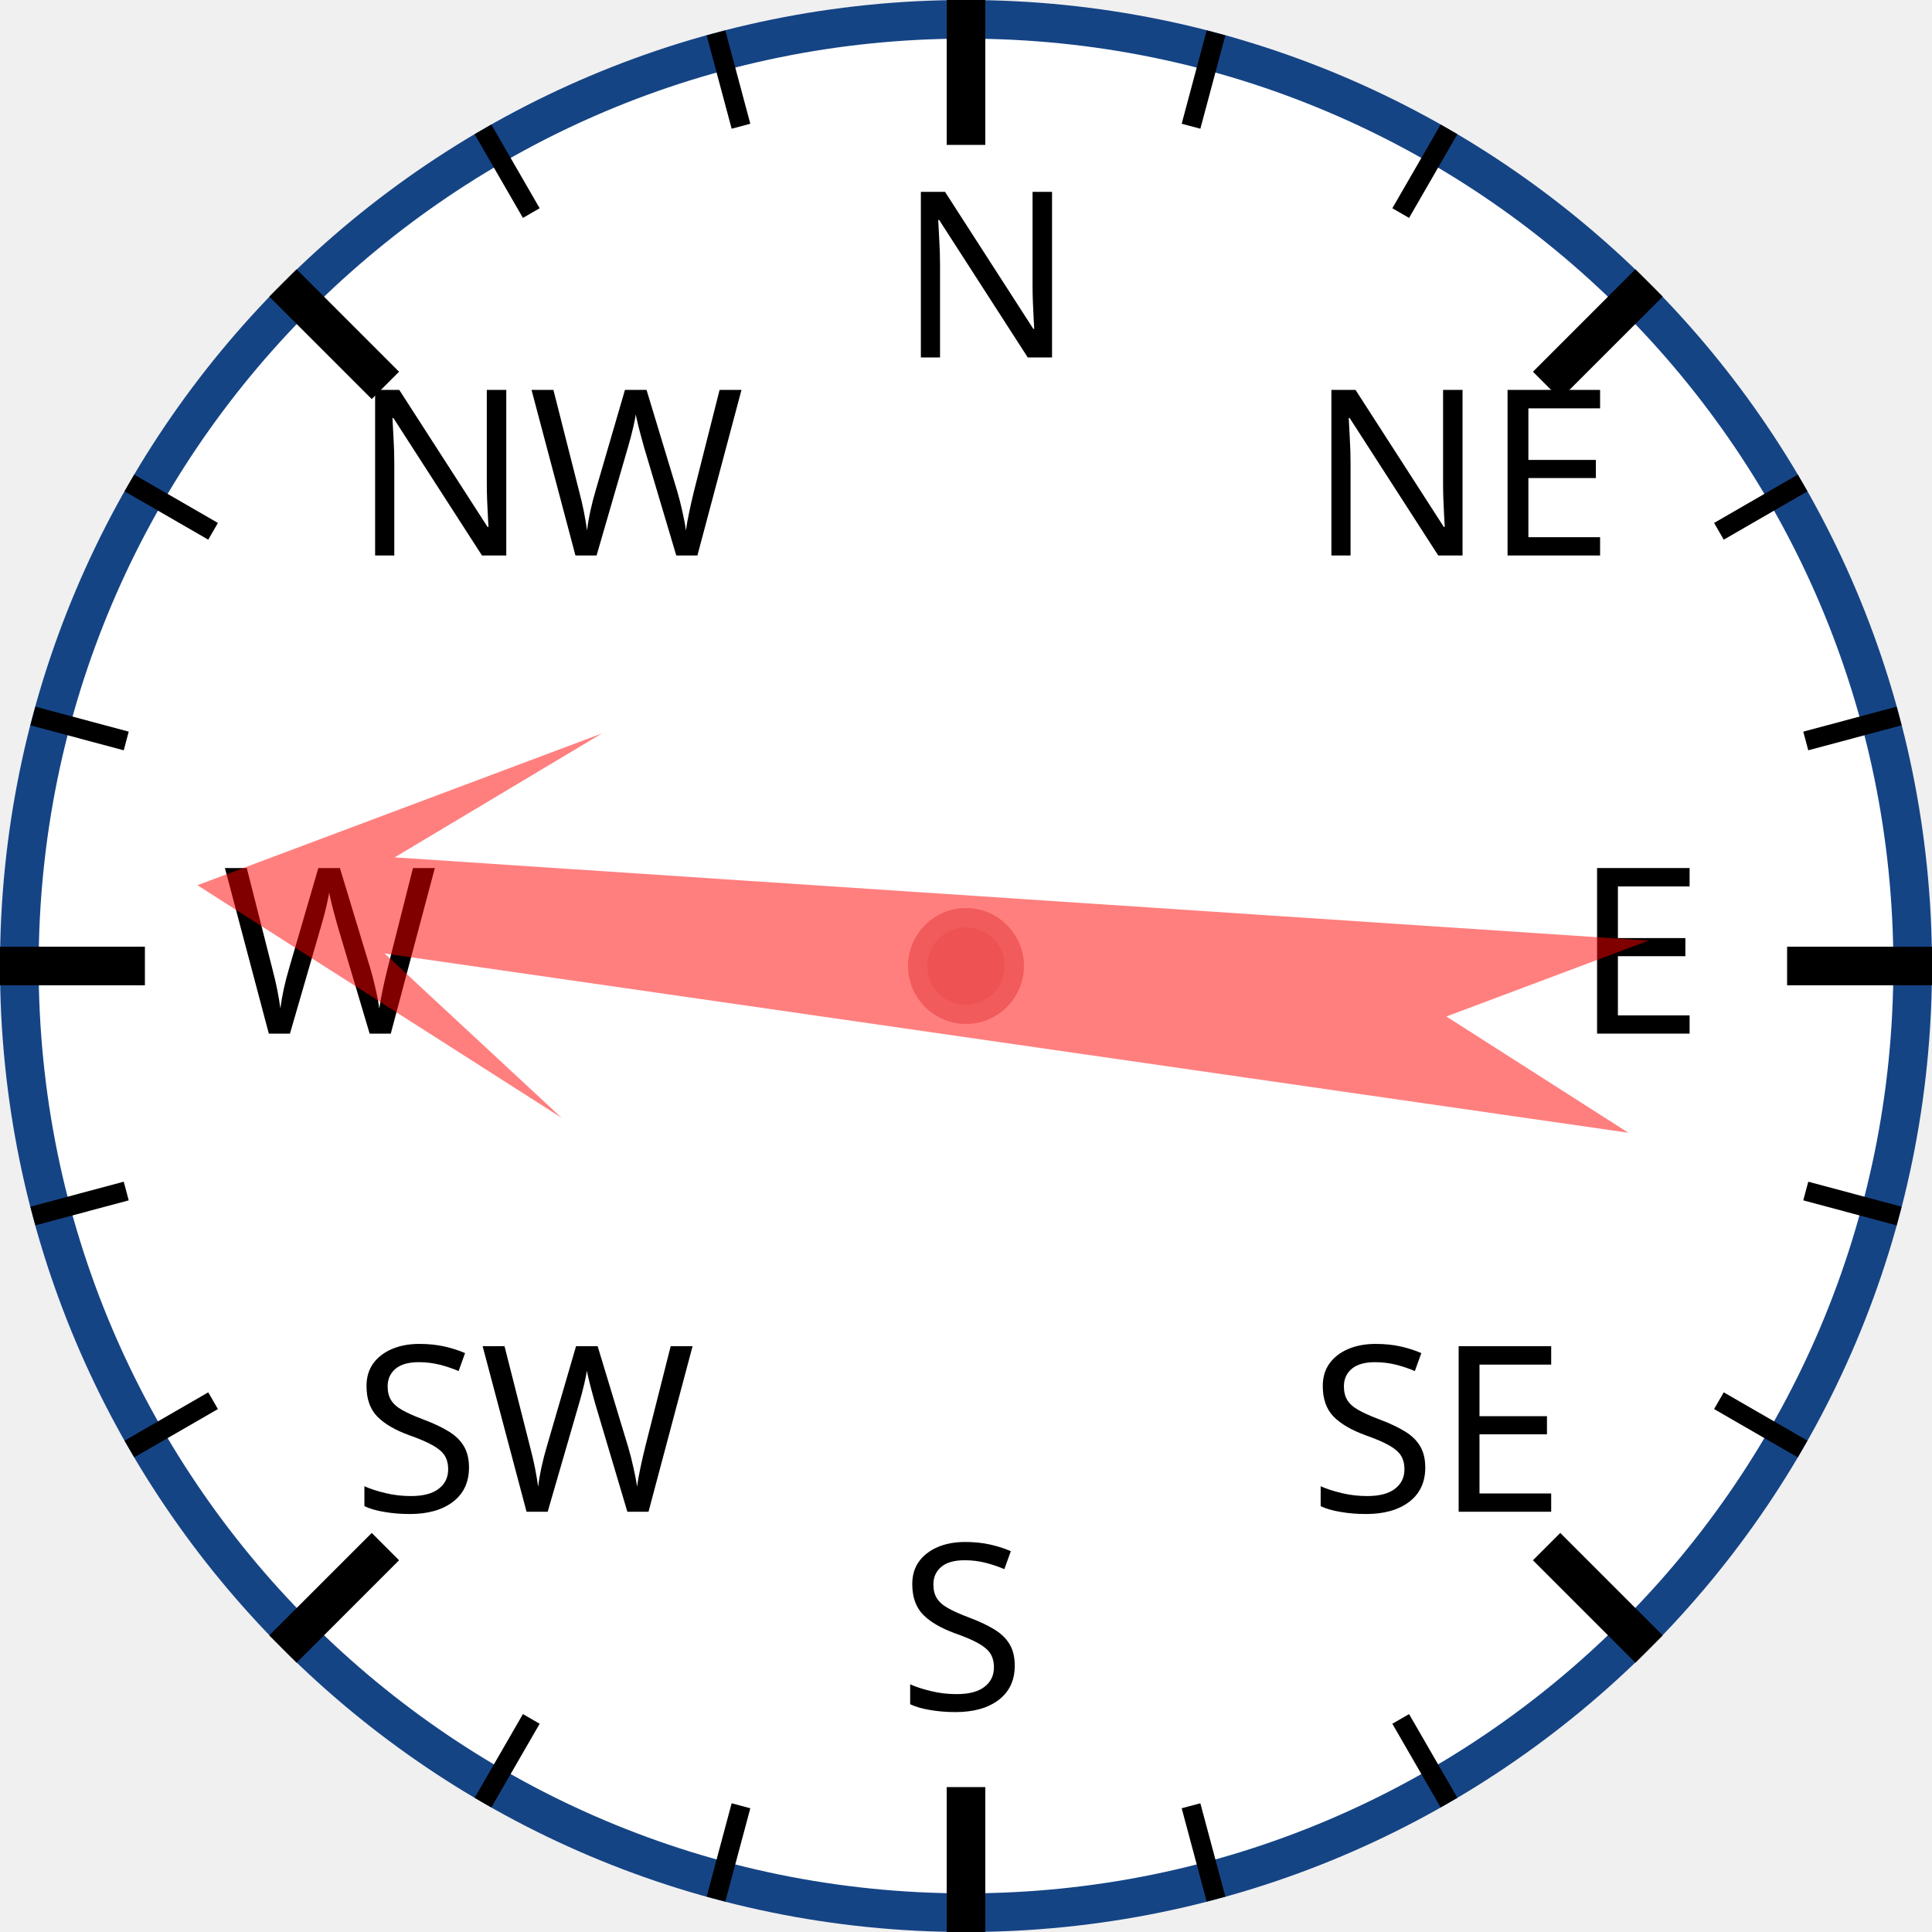
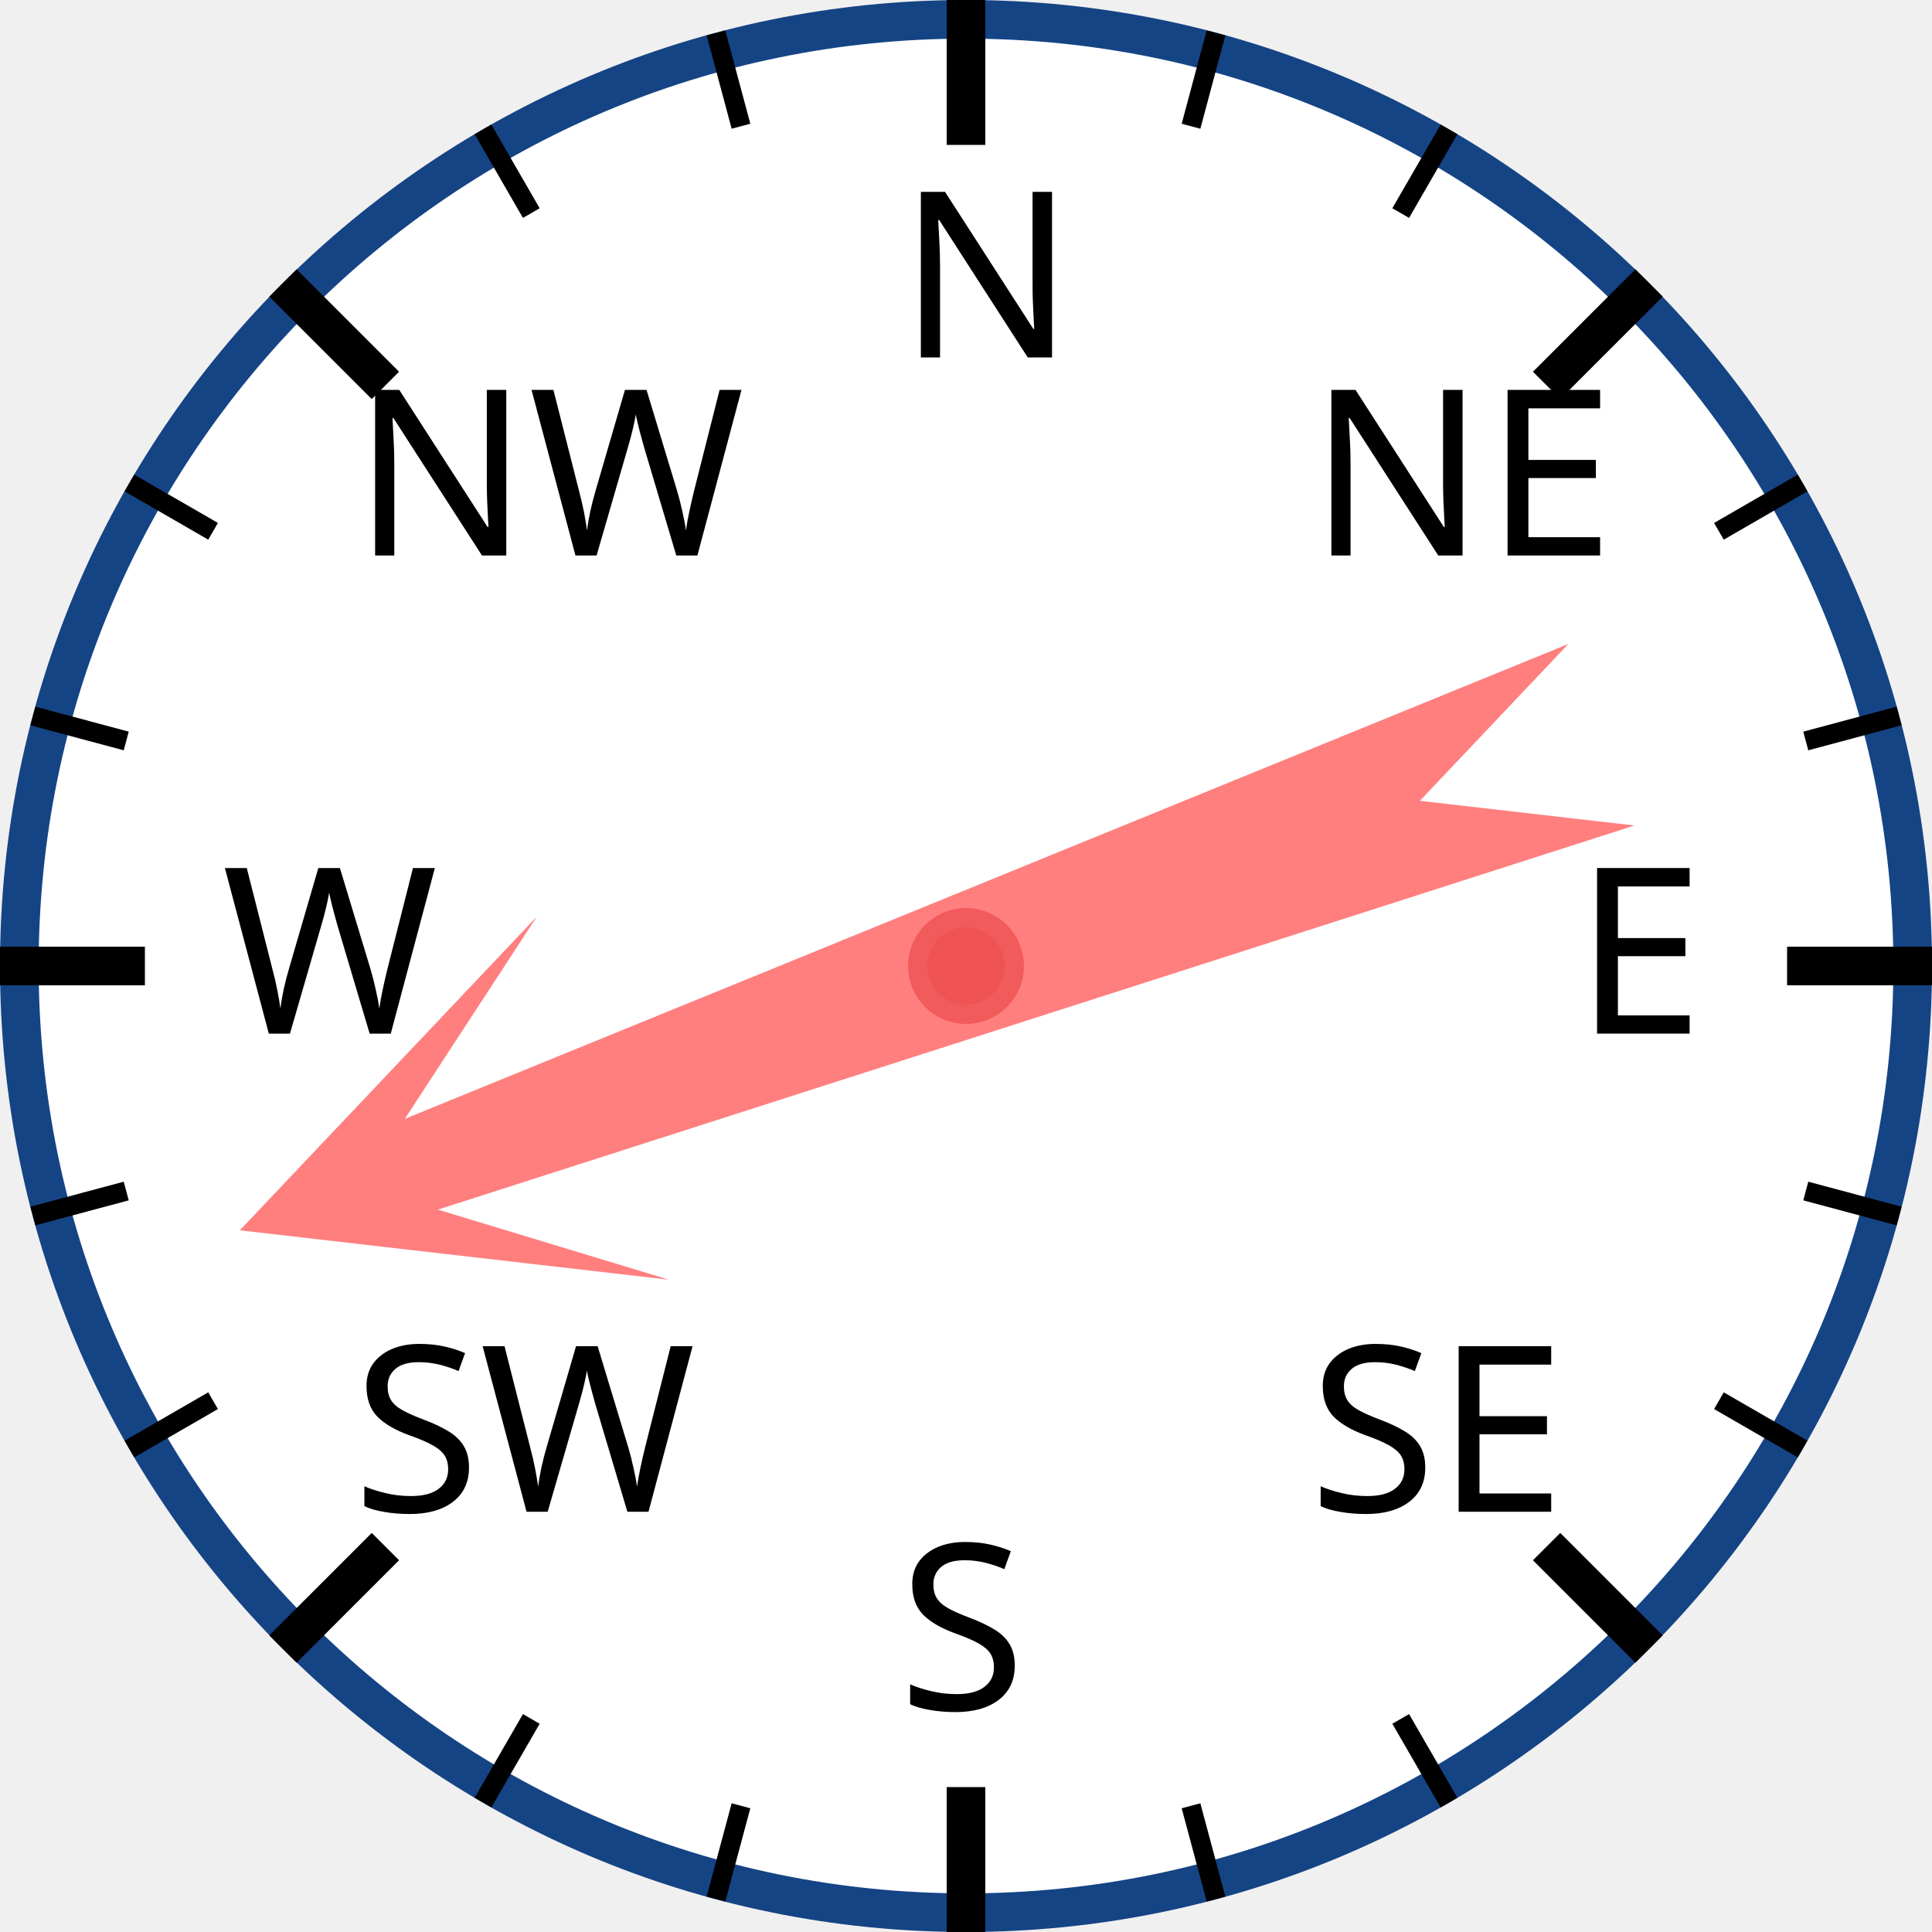
<svg xmlns="http://www.w3.org/2000/svg" width="120px" height="120px" viewBox="0 0 200 200">
  <circle cx="100" cy="100" r="98" style="fill: white; stroke: #154485; stroke-width: 4;" />
  <text x="93.0" y="37.0" style="font-family: sans-serif; font-size: 18pt;">N</text>
  <line x1="100.0" y1="0.0" x2="100.0" y2="15.0" style="stroke: black; stroke-width: 4;" />
  <line x1="74.118" y1="3.407" x2="76.706" y2="13.067" style="stroke: black; stroke-width: 2;" />
  <line x1="50" y1="13.397" x2="55" y2="22.058" style="stroke: black; stroke-width: 2;" />
  <text x="36.503" y="57.503" style="font-family: sans-serif; font-size: 18pt;">NW</text>
  <line x1="29.289" y1="29.289" x2="39.896" y2="39.896" style="stroke: black; stroke-width: 4;" />
  <line x1="13.397" y1="50" x2="22.058" y2="55" style="stroke: black; stroke-width: 2;" />
  <line x1="3.407" y1="74.118" x2="13.067" y2="76.706" style="stroke: black; stroke-width: 2;" />
  <text x="23.0" y="107.0" style="font-family: sans-serif; font-size: 18pt;">W</text>
  <line x1="0.0" y1="100.0" x2="15.0" y2="100.0" style="stroke: black; stroke-width: 4;" />
  <line x1="3.407" y1="125.882" x2="13.067" y2="123.294" style="stroke: black; stroke-width: 2;" />
  <line x1="13.397" y1="150" x2="22.058" y2="145" style="stroke: black; stroke-width: 2;" />
  <text x="36.503" y="156.497" style="font-family: sans-serif; font-size: 18pt;">SW</text>
  <line x1="29.289" y1="170.711" x2="39.896" y2="160.104" style="stroke: black; stroke-width: 4;" />
  <line x1="50" y1="186.603" x2="55" y2="177.942" style="stroke: black; stroke-width: 2;" />
  <line x1="74.118" y1="196.593" x2="76.706" y2="186.933" style="stroke: black; stroke-width: 2;" />
  <text x="93" y="177.0" style="font-family: sans-serif; font-size: 18pt;">S</text>
  <line x1="100" y1="200.0" x2="100" y2="185.0" style="stroke: black; stroke-width: 4;" />
  <line x1="125.882" y1="196.593" x2="123.294" y2="186.933" style="stroke: black; stroke-width: 2;" />
  <line x1="150.0" y1="186.603" x2="145.0" y2="177.942" style="stroke: black; stroke-width: 2;" />
  <text x="135.497" y="156.497" style="font-family: sans-serif; font-size: 18pt;">SE</text>
  <line x1="170.711" y1="170.711" x2="160.104" y2="160.104" style="stroke: black; stroke-width: 4;" />
  <line x1="186.603" y1="150" x2="177.942" y2="145" style="stroke: black; stroke-width: 2;" />
  <line x1="196.593" y1="125.882" x2="186.933" y2="123.294" style="stroke: black; stroke-width: 2;" />
  <text x="163.0" y="107" style="font-family: sans-serif; font-size: 18pt;">E</text>
  <line x1="200.0" y1="100" x2="185.0" y2="100" style="stroke: black; stroke-width: 4;" />
  <line x1="196.593" y1="74.118" x2="186.933" y2="76.706" style="stroke: black; stroke-width: 2;" />
  <line x1="186.603" y1="50" x2="177.942" y2="55" style="stroke: black; stroke-width: 2;" />
  <text x="135.497" y="57.503" style="font-family: sans-serif; font-size: 18pt;">NE</text>
  <line x1="170.711" y1="29.289" x2="160.104" y2="39.896" style="stroke: black; stroke-width: 4;" />
  <line x1="150" y1="13.397" x2="145" y2="22.058" style="stroke: black; stroke-width: 2;" />
  <line x1="125.882" y1="3.407" x2="123.294" y2="13.067" style="stroke: black; stroke-width: 2;" />
-   <polygon points="100 20 120 60 105 40 110 170 100 150 90 170 95 40 80 60" style="fill: red; fill-opacity: 0.5;" transform="rotate(276,100,100)" />
+   <polygon points="100 20 120 60 105 40 110 170 100 150 90 170 95 40 80 60" style="fill: red; fill-opacity: 0.5;" transform="rotate(250,100,100)" />
  <circle cx="100" cy="100" r="5" style="fill: #EE5252; stroke: #F25B5B; stroke-width: 2;" />
</svg>
